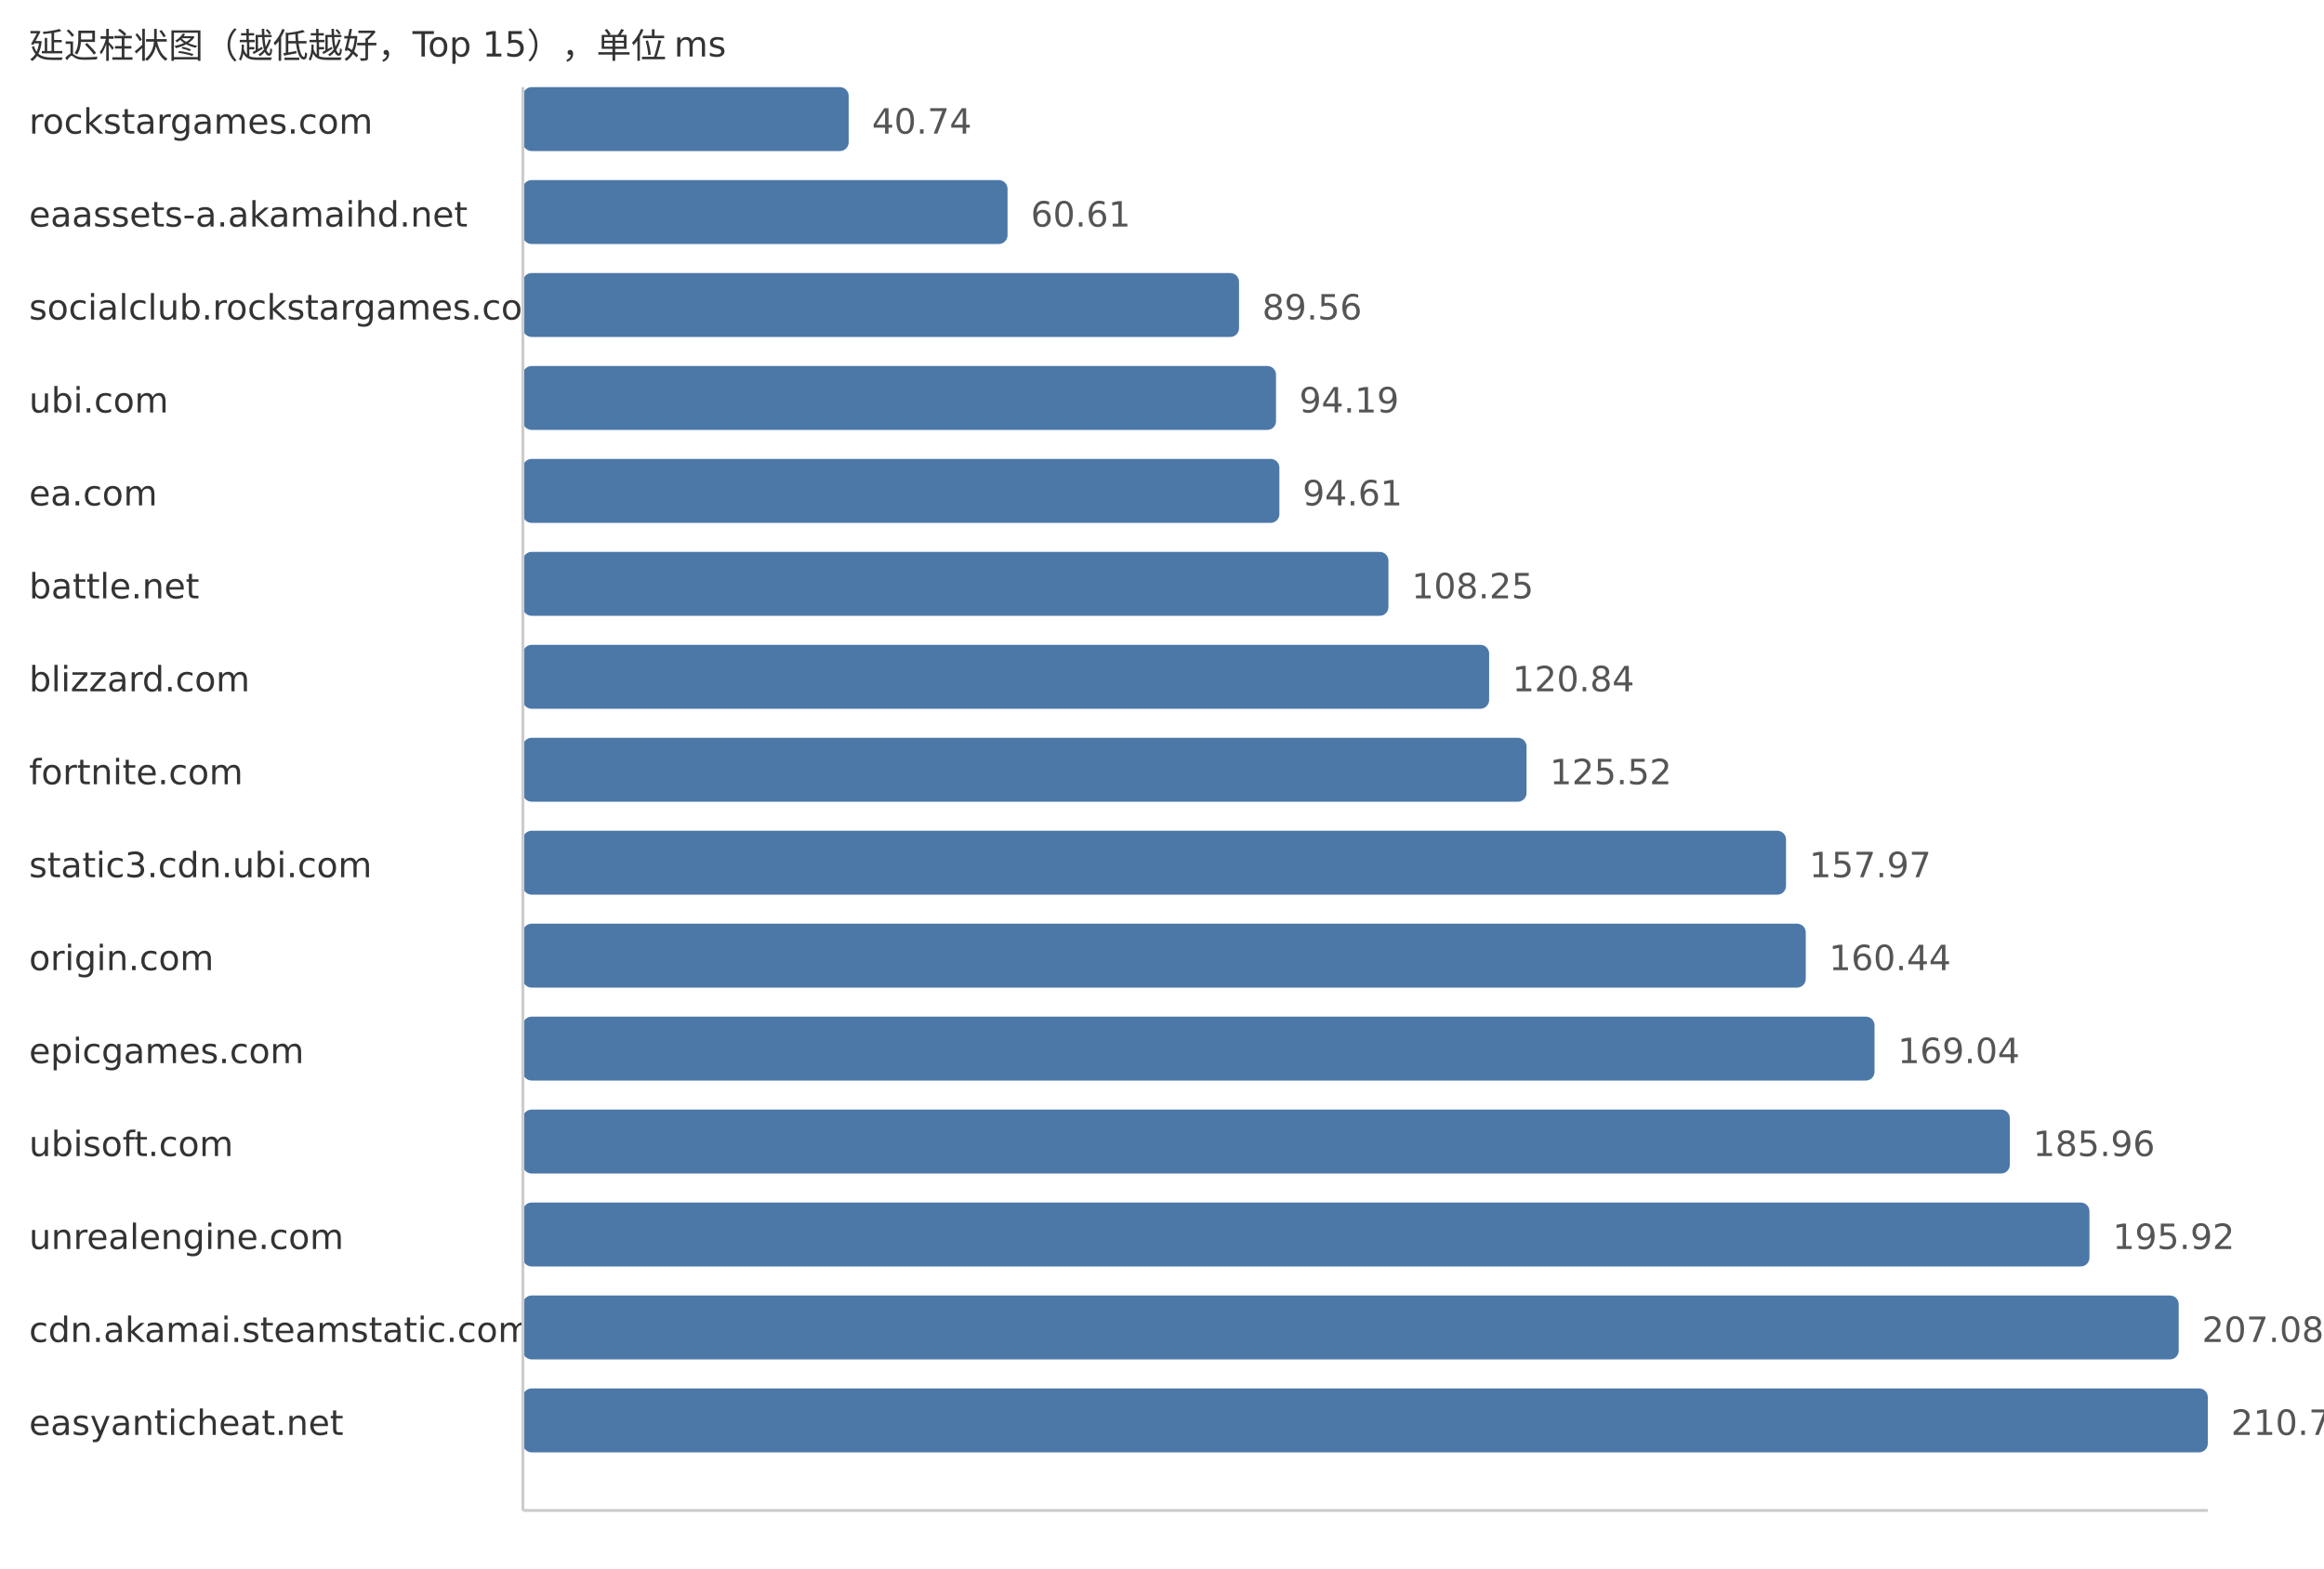
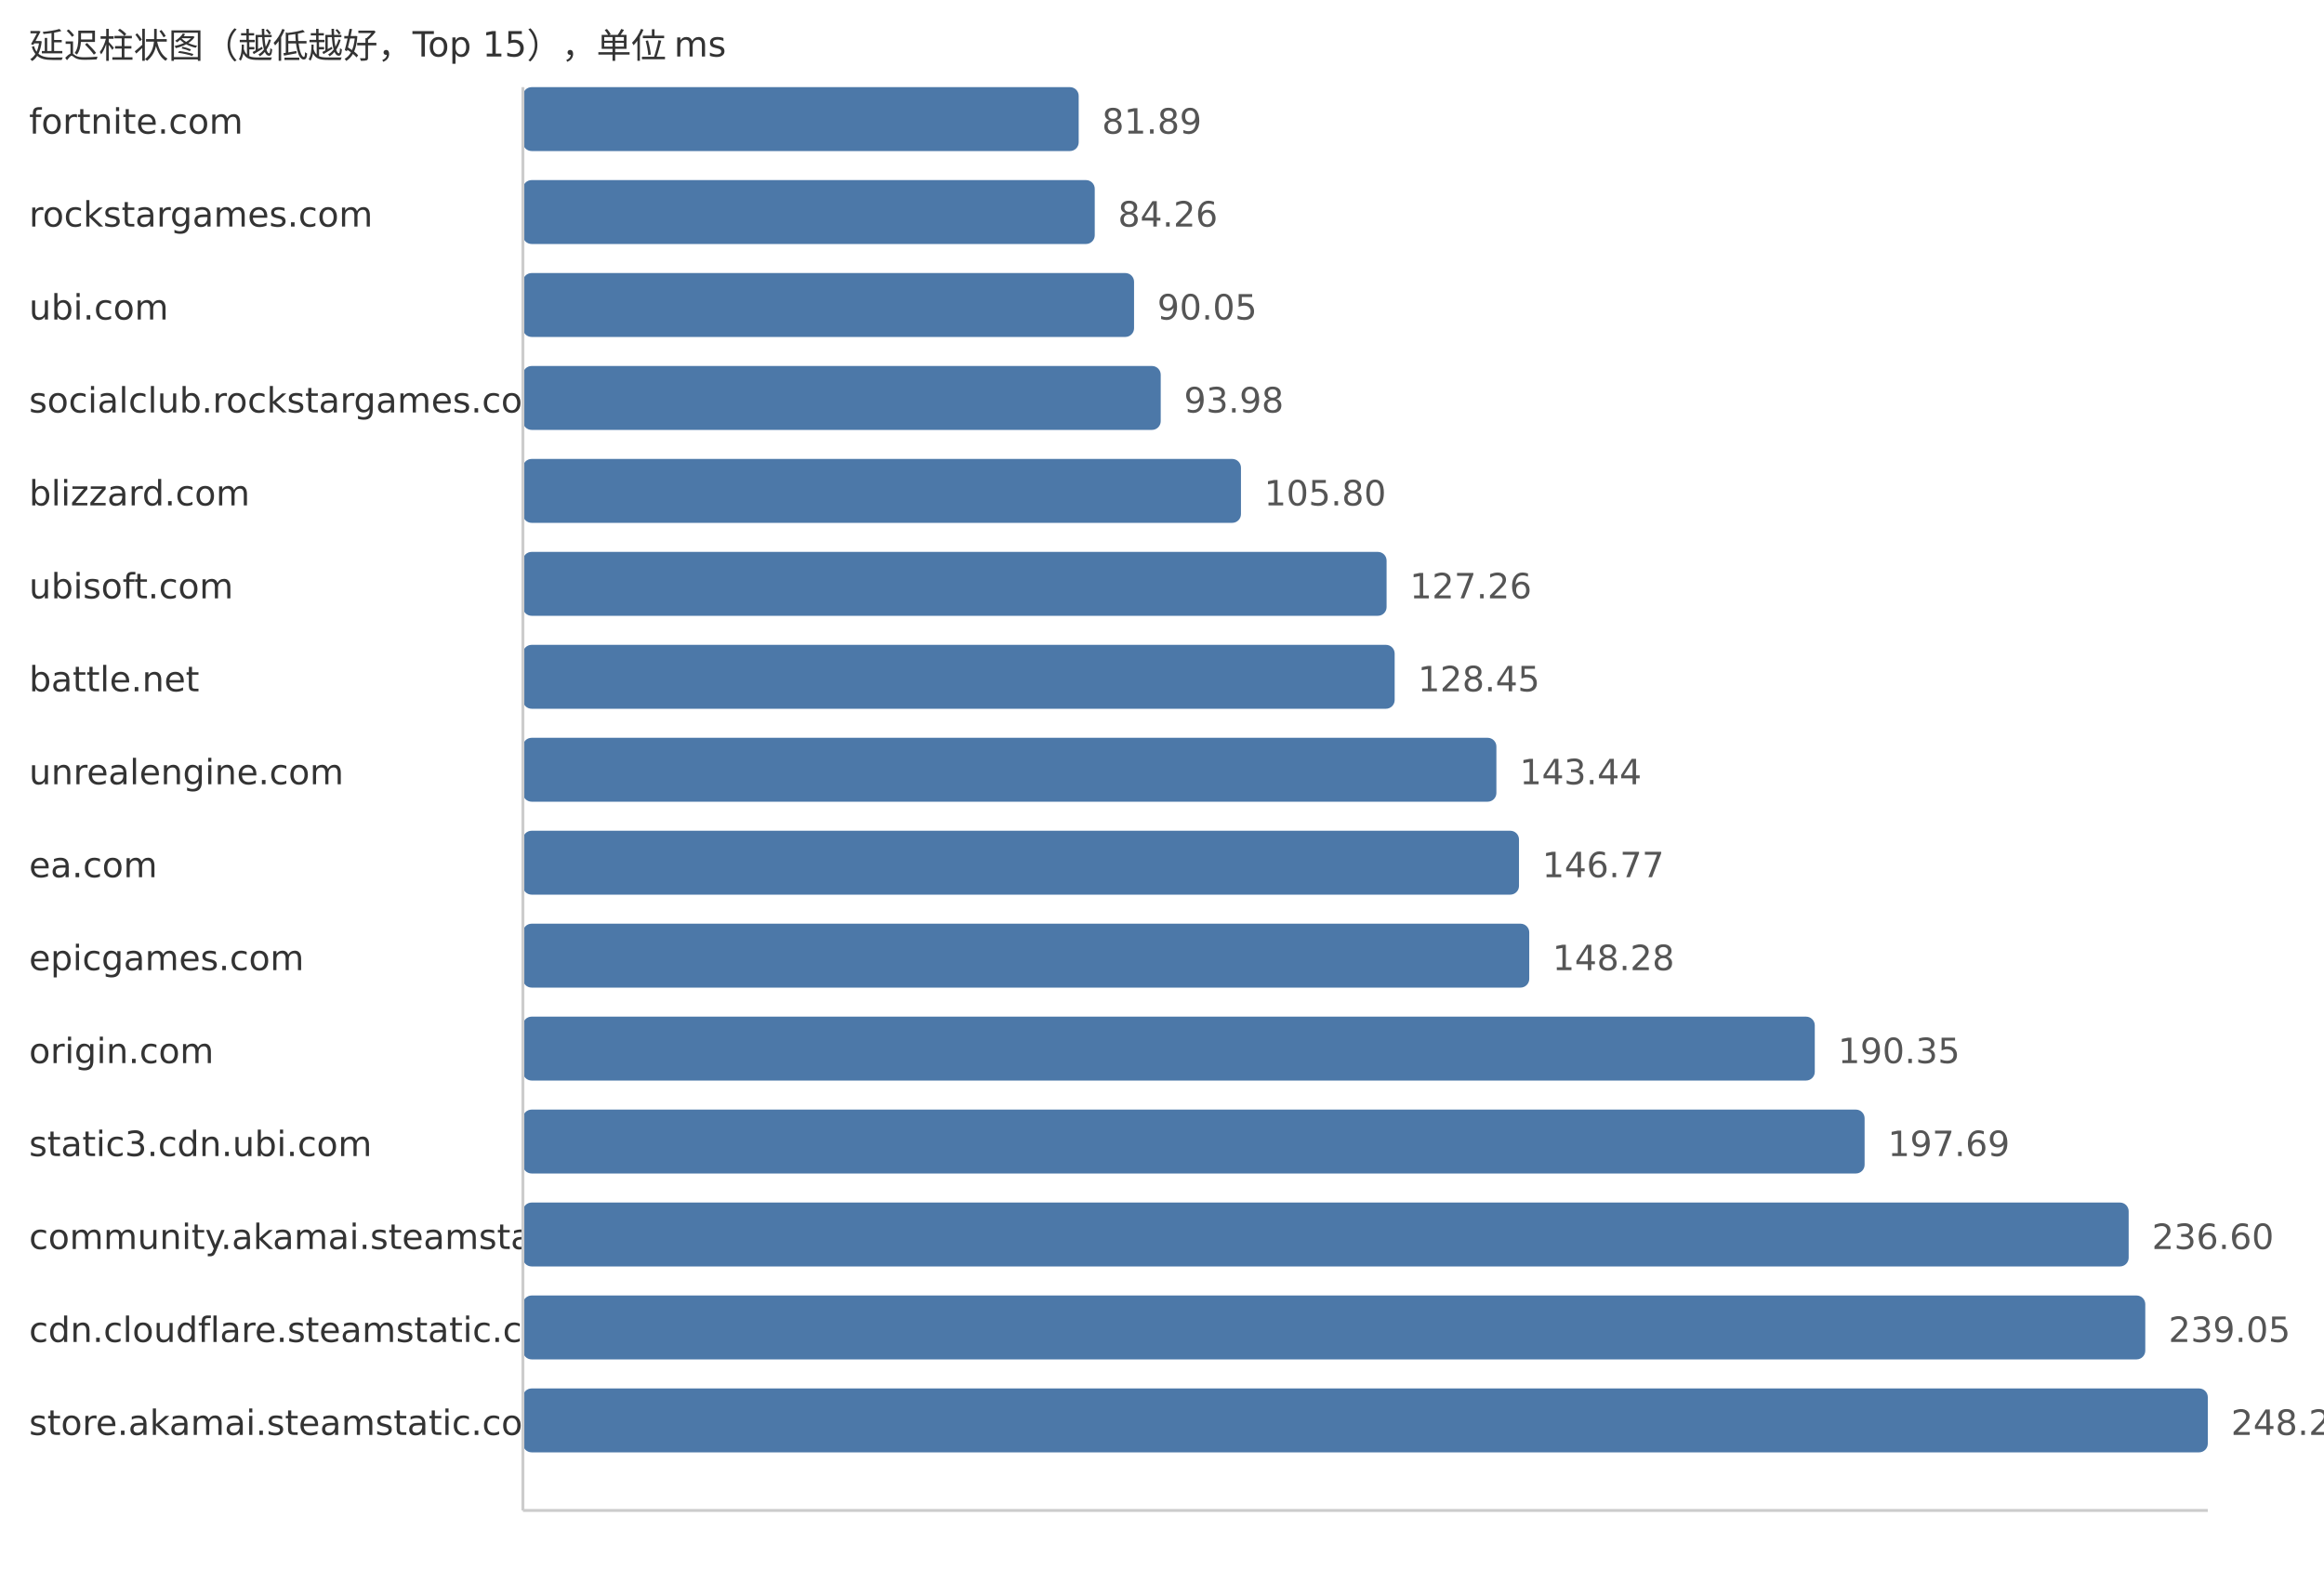
<svg xmlns="http://www.w3.org/2000/svg" width="800" height="540">
  <style> .label{font-family:DejaVu Sans,Verdana,Geneva,sans-serif;font-size:12px;fill:#333} .value{font-family:DejaVu Sans,Verdana,Geneva,sans-serif;font-size:12px;fill:#555} </style>
  <text x="10" y="20" class="label">延迟柱状图（越低越好，Top 15），单位 ms</text>
-   <text x="10" y="46" class="label">rockstargames.com</text>
-   <rect x="180" y="30" width="112.14" height="22" fill="#4c78a8" rx="3" />
-   <text x="300.14" y="46" class="value">40.74</text>
-   <text x="10" y="78" class="label">eaassets-a.akamaihd.net</text>
-   <rect x="180" y="62" width="166.83" height="22" fill="#4c78a8" rx="3" />
-   <text x="354.83" y="78" class="value">60.61</text>
-   <text x="10" y="110" class="label">socialclub.rockstargames.com</text>
-   <rect x="180" y="94" width="246.51" height="22" fill="#4c78a8" rx="3" />
-   <text x="434.51" y="110" class="value">89.56</text>
-   <text x="10" y="142" class="label">ubi.com</text>
-   <rect x="180" y="126" width="259.25" height="22" fill="#4c78a8" rx="3" />
-   <text x="447.25" y="142" class="value">94.19</text>
-   <text x="10" y="174" class="label">ea.com</text>
-   <rect x="180" y="158" width="260.41" height="22" fill="#4c78a8" rx="3" />
-   <text x="448.41" y="174" class="value">94.61</text>
-   <text x="10" y="206" class="label">battle.net</text>
-   <rect x="180" y="190" width="297.95" height="22" fill="#4c78a8" rx="3" />
-   <text x="485.95" y="206" class="value">108.25</text>
-   <text x="10" y="238" class="label">blizzard.com</text>
-   <rect x="180" y="222" width="332.61" height="22" fill="#4c78a8" rx="3" />
-   <text x="520.61" y="238" class="value">120.84</text>
-   <text x="10" y="270" class="label">fortnite.com</text>
-   <rect x="180" y="254" width="345.49" height="22" fill="#4c78a8" rx="3" />
-   <text x="533.49" y="270" class="value">125.52</text>
-   <text x="10" y="302" class="label">static3.cdn.ubi.com</text>
-   <rect x="180" y="286" width="434.81" height="22" fill="#4c78a8" rx="3" />
-   <text x="622.81" y="302" class="value">157.97</text>
-   <text x="10" y="334" class="label">origin.com</text>
-   <rect x="180" y="318" width="441.61" height="22" fill="#4c78a8" rx="3" />
-   <text x="629.61" y="334" class="value">160.44</text>
-   <text x="10" y="366" class="label">epicgames.com</text>
-   <rect x="180" y="350" width="465.28" height="22" fill="#4c78a8" rx="3" />
-   <text x="653.28" y="366" class="value">169.04</text>
-   <text x="10" y="398" class="label">ubisoft.com</text>
-   <rect x="180" y="382" width="511.85" height="22" fill="#4c78a8" rx="3" />
-   <text x="699.85" y="398" class="value">185.96</text>
-   <text x="10" y="430" class="label">unrealengine.com</text>
-   <rect x="180" y="414" width="539.26" height="22" fill="#4c78a8" rx="3" />
-   <text x="727.26" y="430" class="value">195.92</text>
-   <text x="10" y="462" class="label">cdn.akamai.steamstatic.com</text>
-   <rect x="180" y="446" width="569.98" height="22" fill="#4c78a8" rx="3" />
-   <text x="757.98" y="462" class="value">207.08</text>
-   <text x="10" y="494" class="label">easyanticheat.net</text>
+   <text x="10" y="46" class="label">fortnite.com</text>
+   <rect x="180" y="30" width="191.32" height="22" fill="#4c78a8" rx="3" />
+   <text x="379.32" y="46" class="value">81.89</text>
+   <text x="10" y="78" class="label">rockstargames.com</text>
+   <rect x="180" y="62" width="196.85" height="22" fill="#4c78a8" rx="3" />
+   <text x="384.85" y="78" class="value">84.26</text>
+   <text x="10" y="110" class="label">ubi.com</text>
+   <rect x="180" y="94" width="210.38" height="22" fill="#4c78a8" rx="3" />
+   <text x="398.38" y="110" class="value">90.05</text>
+   <text x="10" y="142" class="label">socialclub.rockstargames.com</text>
+   <rect x="180" y="126" width="219.56" height="22" fill="#4c78a8" rx="3" />
+   <text x="407.56" y="142" class="value">93.98</text>
+   <text x="10" y="174" class="label">blizzard.com</text>
+   <rect x="180" y="158" width="247.18" height="22" fill="#4c78a8" rx="3" />
+   <text x="435.18" y="174" class="value">105.80</text>
+   <text x="10" y="206" class="label">ubisoft.com</text>
+   <rect x="180" y="190" width="297.31" height="22" fill="#4c78a8" rx="3" />
+   <text x="485.31" y="206" class="value">127.26</text>
+   <text x="10" y="238" class="label">battle.net</text>
+   <rect x="180" y="222" width="300.09" height="22" fill="#4c78a8" rx="3" />
+   <text x="488.09" y="238" class="value">128.45</text>
+   <text x="10" y="270" class="label">unrealengine.com</text>
+   <rect x="180" y="254" width="335.11" height="22" fill="#4c78a8" rx="3" />
+   <text x="523.11" y="270" class="value">143.44</text>
+   <text x="10" y="302" class="label">ea.com</text>
+   <rect x="180" y="286" width="342.89" height="22" fill="#4c78a8" rx="3" />
+   <text x="530.89" y="302" class="value">146.77</text>
+   <text x="10" y="334" class="label">epicgames.com</text>
+   <rect x="180" y="318" width="346.42" height="22" fill="#4c78a8" rx="3" />
+   <text x="534.42" y="334" class="value">148.28</text>
+   <text x="10" y="366" class="label">origin.com</text>
+   <rect x="180" y="350" width="444.71" height="22" fill="#4c78a8" rx="3" />
+   <text x="632.71" y="366" class="value">190.35</text>
+   <text x="10" y="398" class="label">static3.cdn.ubi.com</text>
+   <rect x="180" y="382" width="461.86" height="22" fill="#4c78a8" rx="3" />
+   <text x="649.86" y="398" class="value">197.69</text>
+   <text x="10" y="430" class="label">community.akamai.steamstatic.com</text>
+   <rect x="180" y="414" width="552.76" height="22" fill="#4c78a8" rx="3" />
+   <text x="740.76" y="430" class="value">236.60</text>
+   <text x="10" y="462" class="label">cdn.cloudflare.steamstatic.com</text>
+   <rect x="180" y="446" width="558.48" height="22" fill="#4c78a8" rx="3" />
+   <text x="746.48" y="462" class="value">239.05</text>
+   <text x="10" y="494" class="label">store.akamai.steamstatic.com</text>
  <rect x="180" y="478" width="580.0" height="22" fill="#4c78a8" rx="3" />
-   <text x="768.0" y="494" class="value">210.72</text>
+   <text x="768.0" y="494" class="value">248.26</text>
  <line x1="180" y1="30" x2="180" y2="520" stroke="#ccc" />
  <line x1="180" y1="520" x2="760" y2="520" stroke="#ccc" />
</svg>
